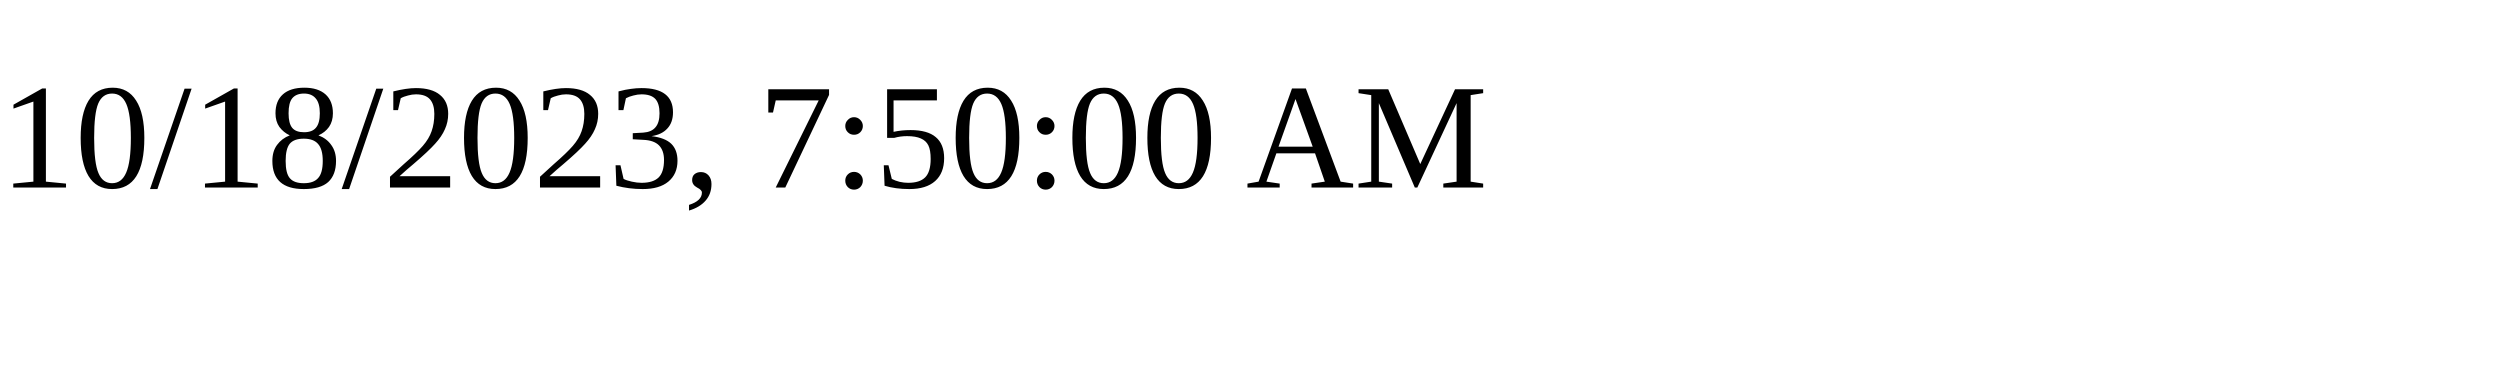
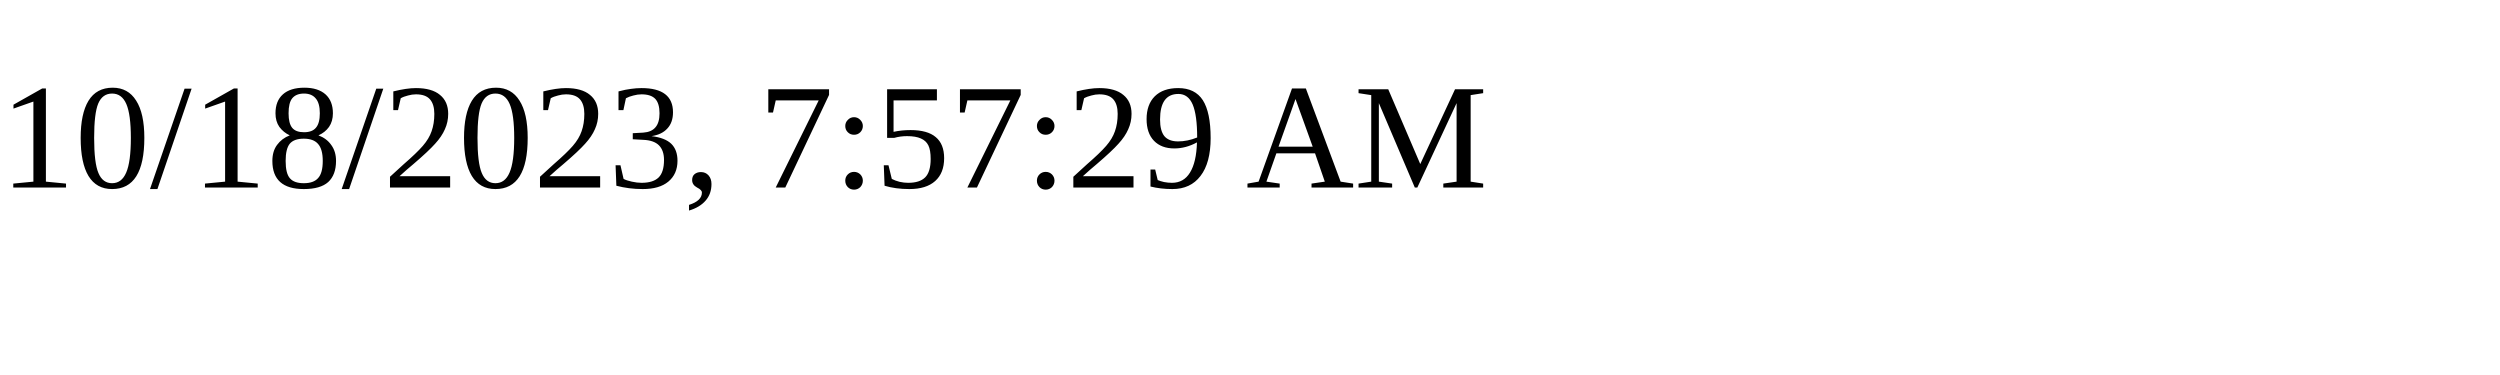
<svg xmlns="http://www.w3.org/2000/svg" height="30" width="200">
-   <text x="0" y="15">10/18/2023, 7:50:00 AM</text>
+   <text x="0" y="15">10/18/2023, 7:57:29 AM</text>
</svg>
